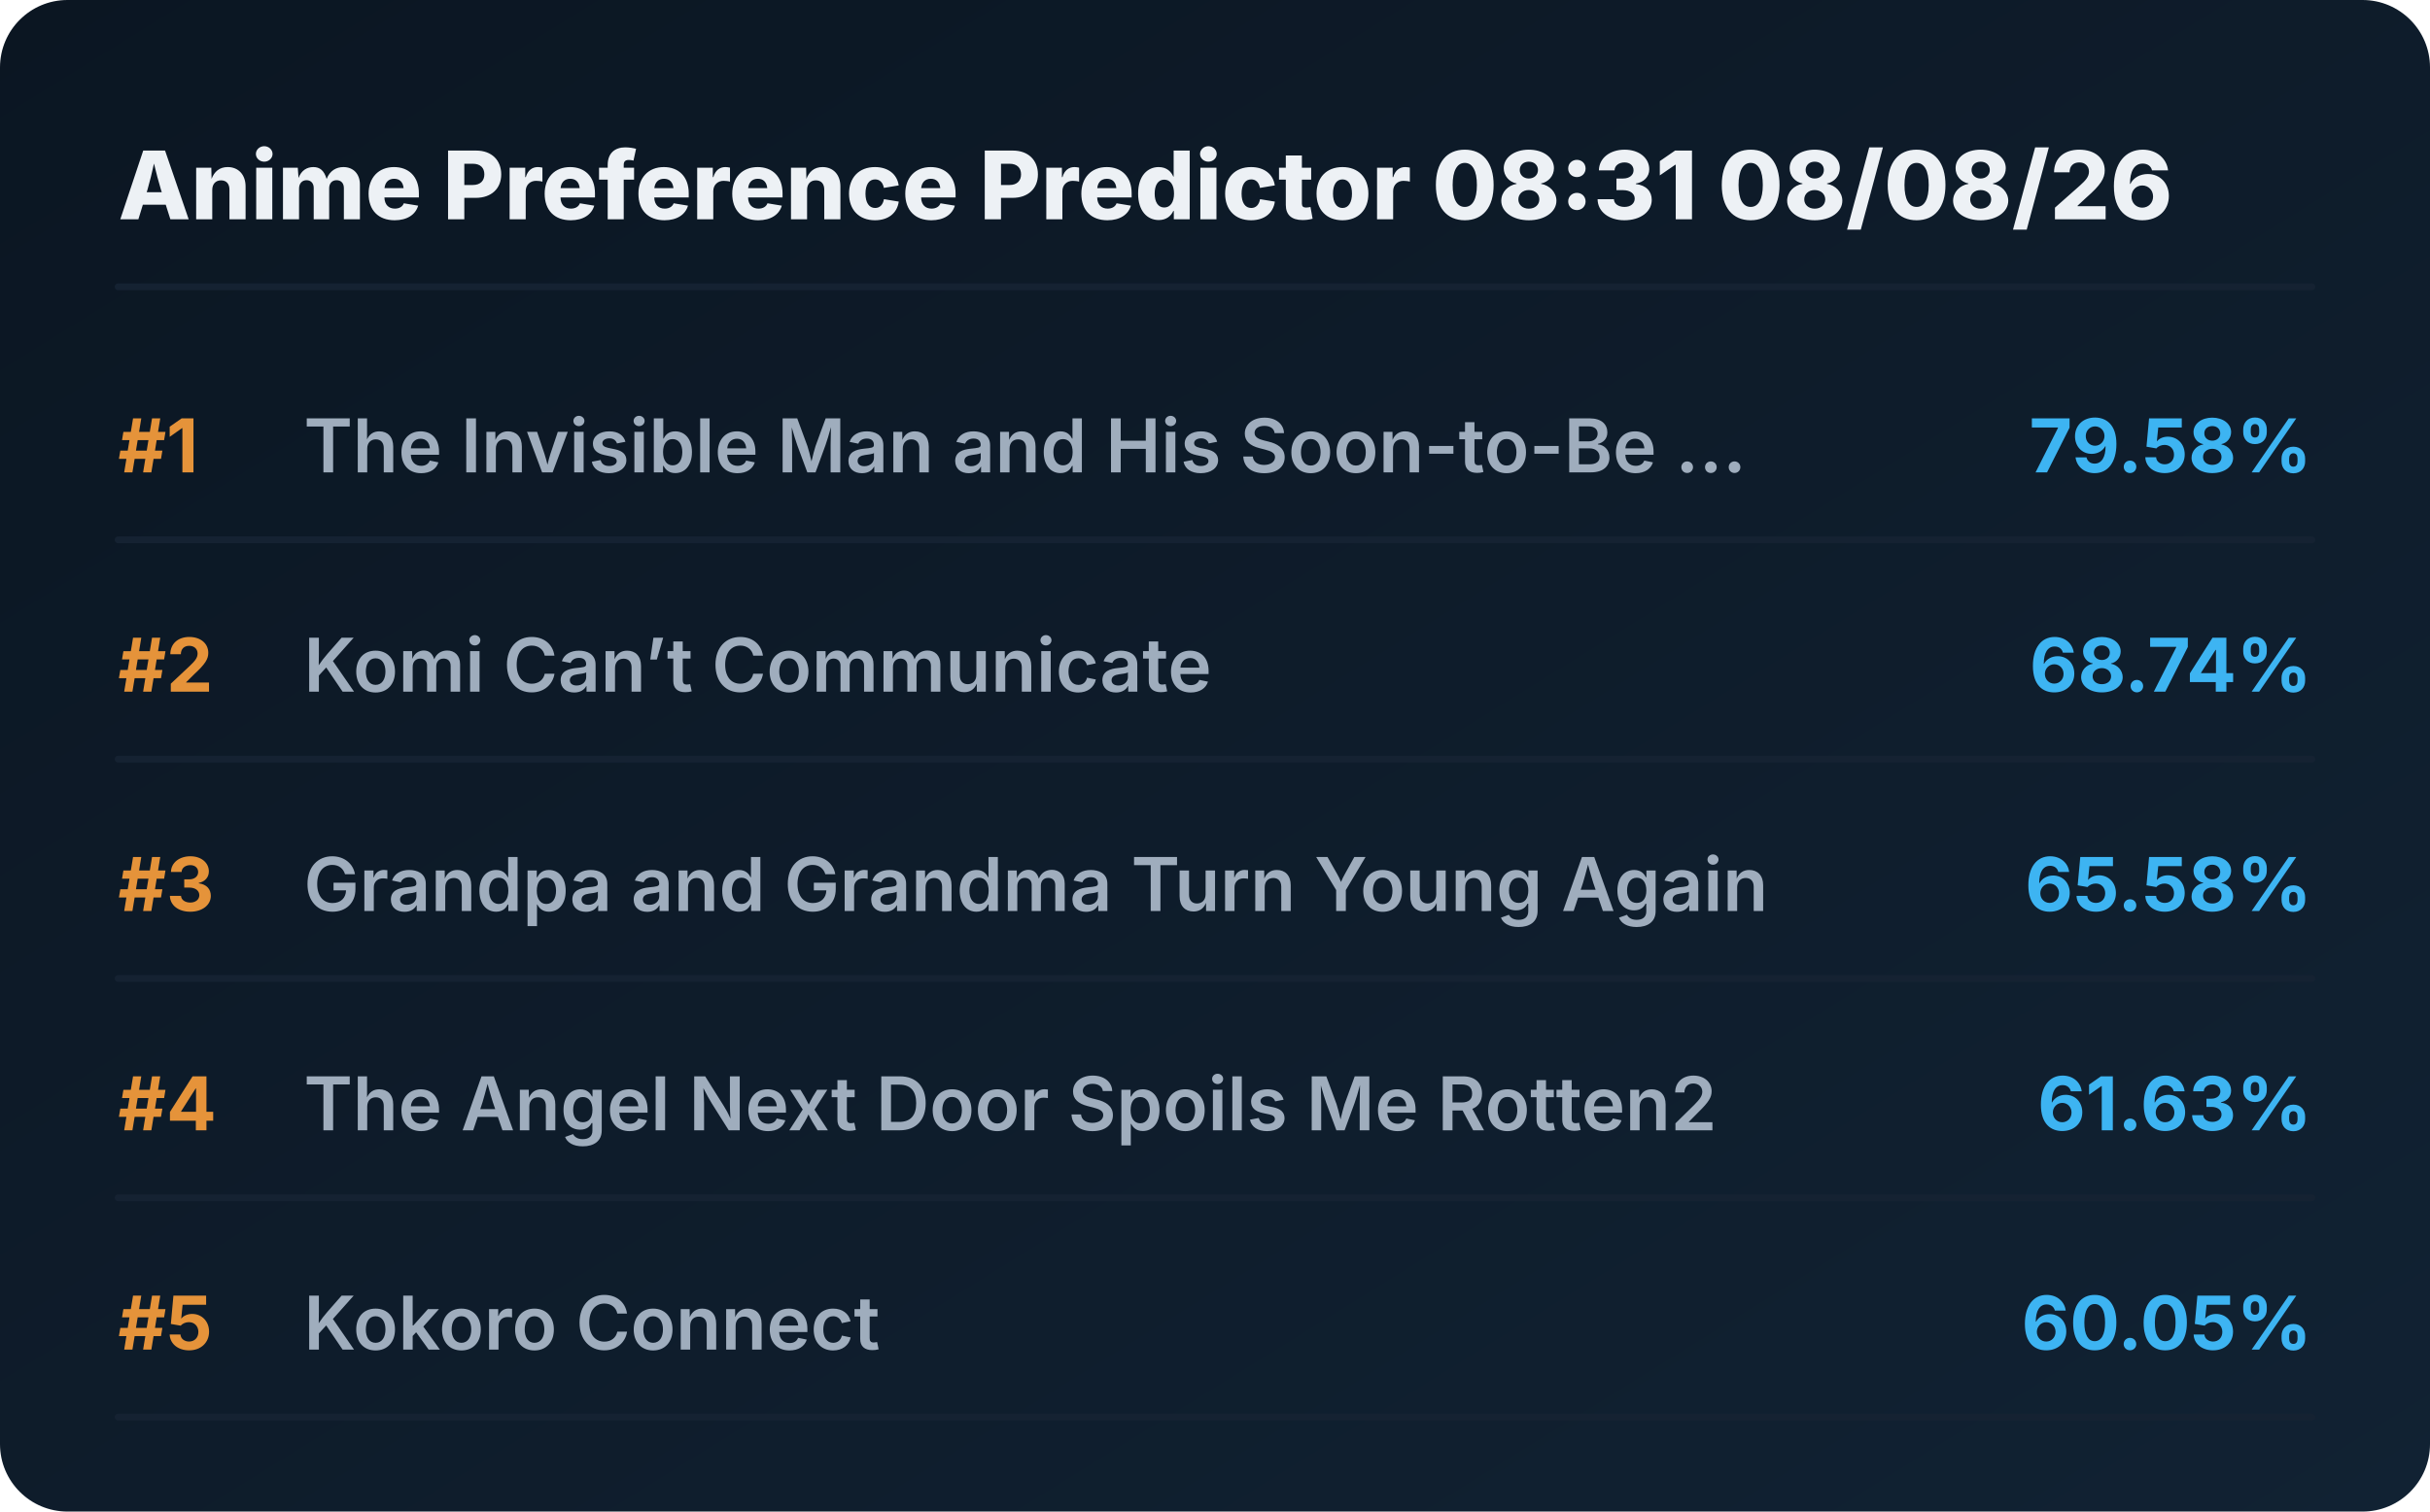
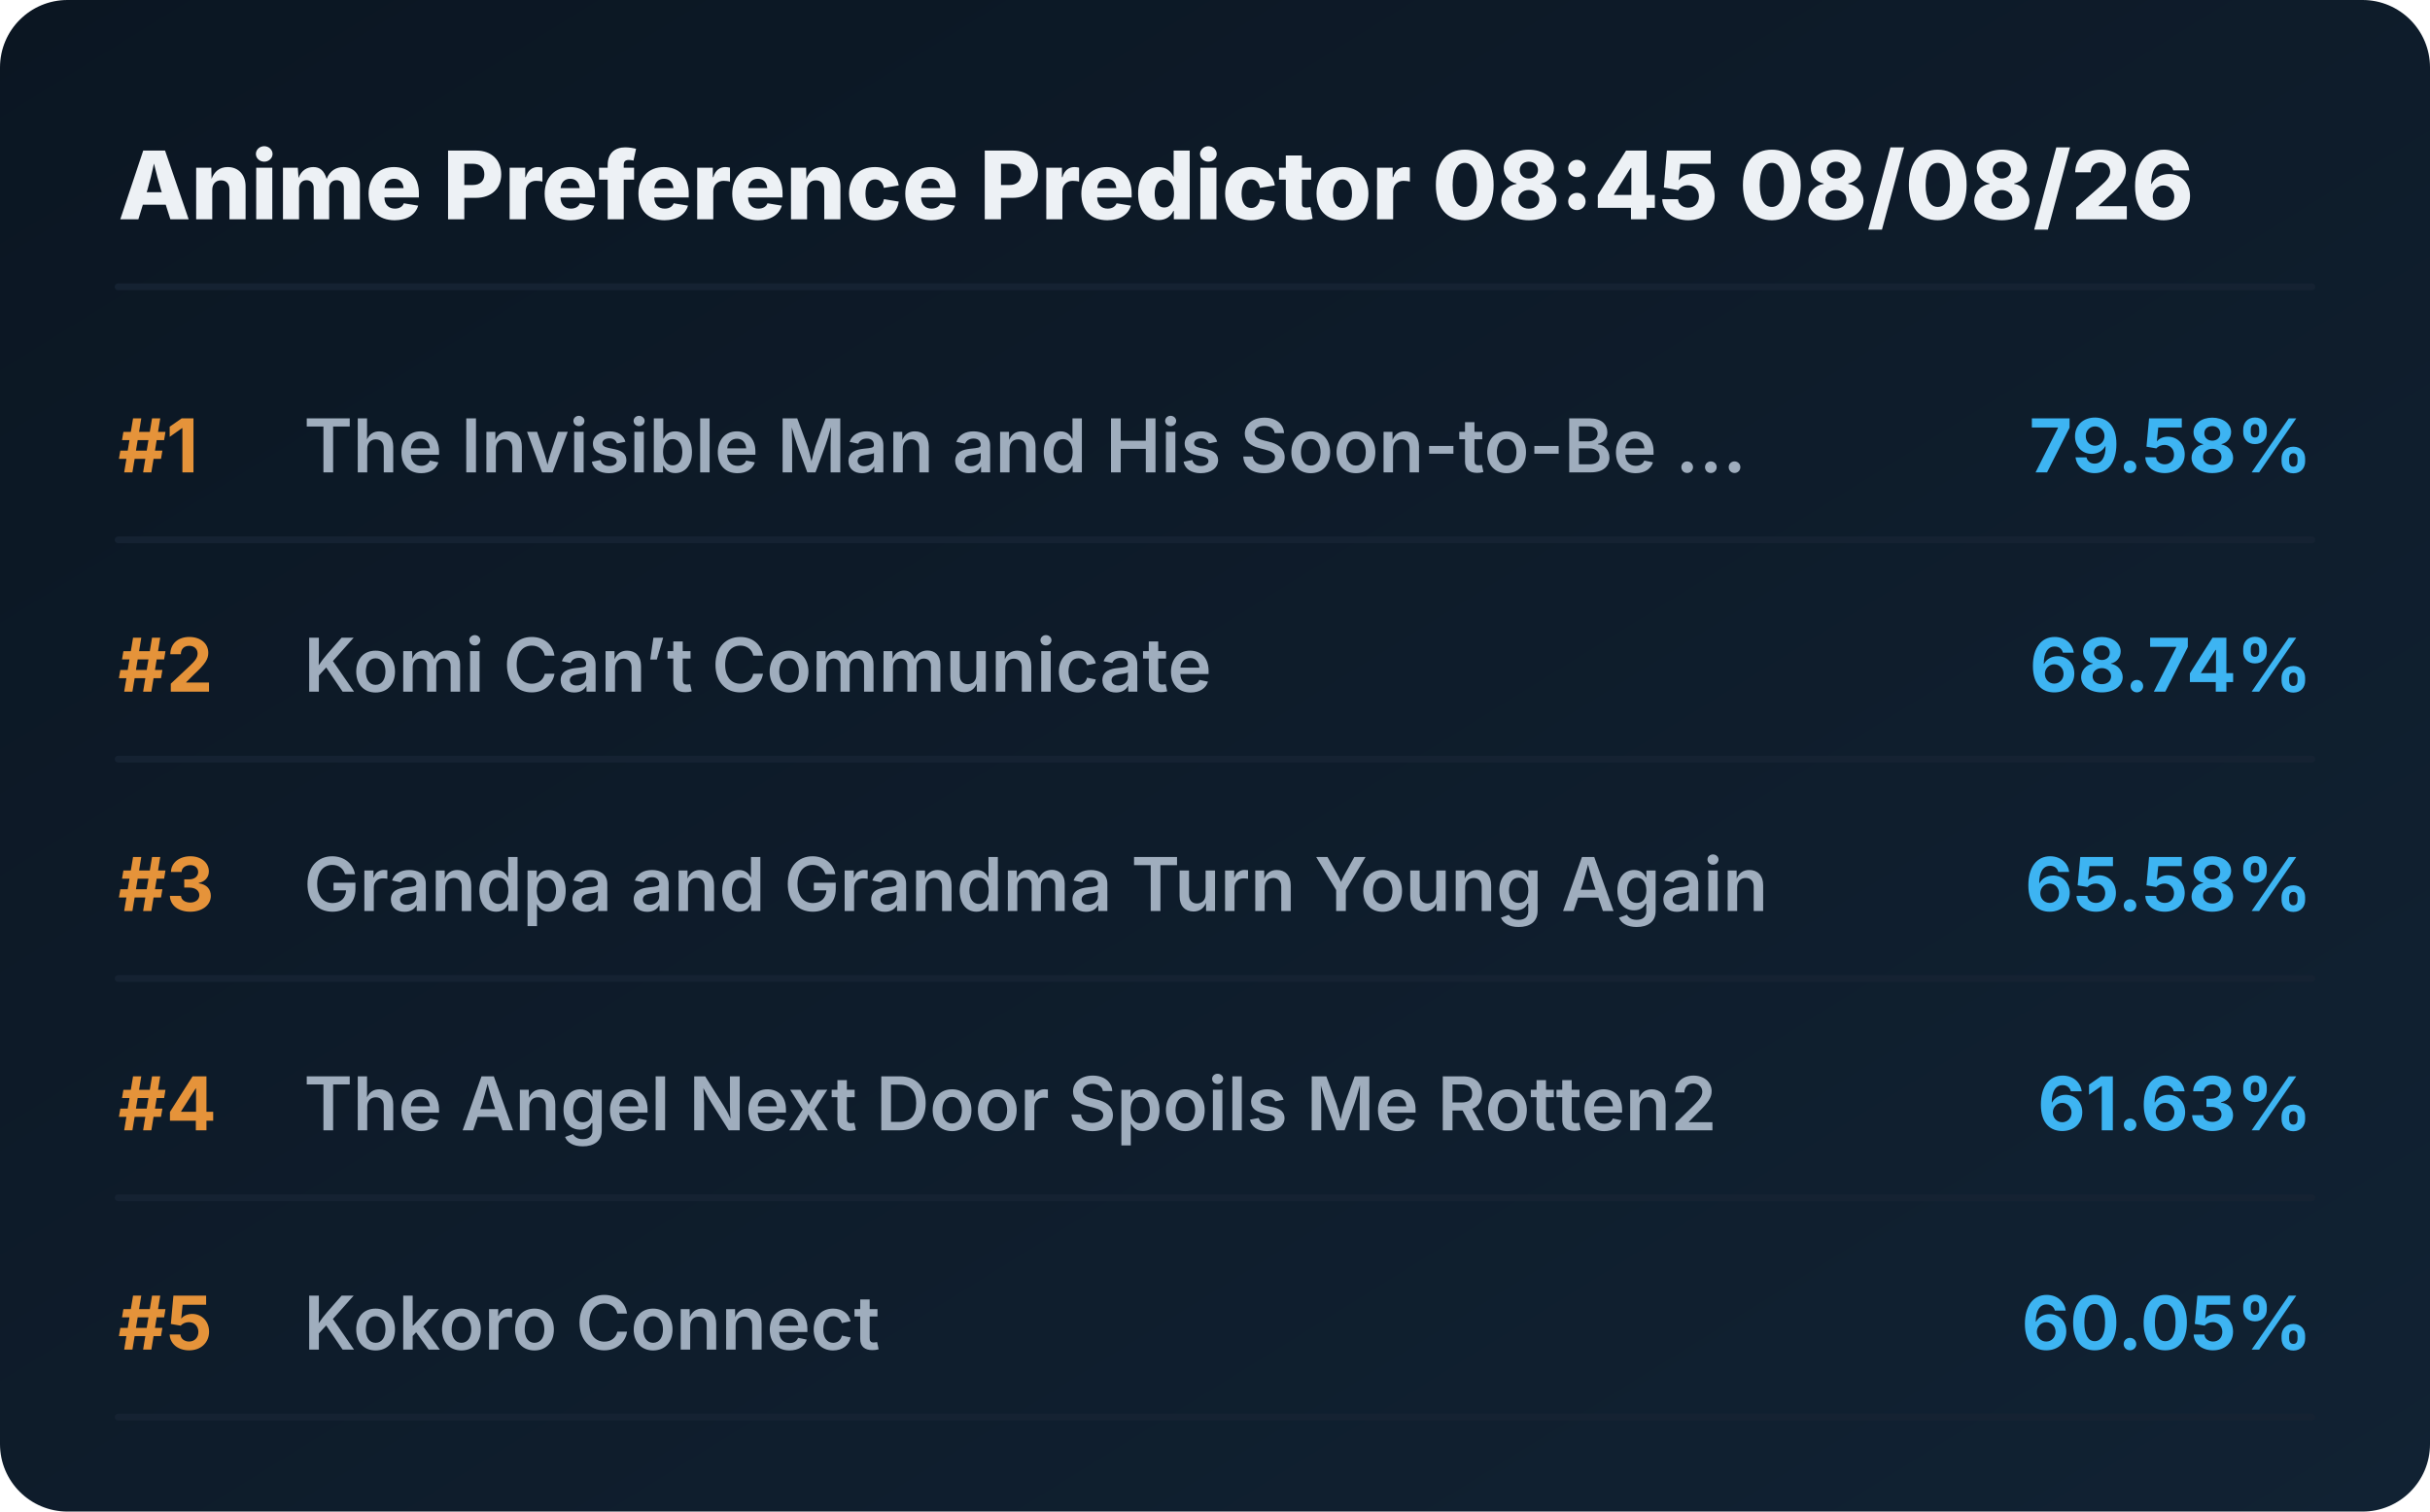
<svg xmlns="http://www.w3.org/2000/svg" viewBox="0 0 720 448" preserveAspectRatio="xMidYMid meet" style="width: 100%; height: auto; max-width: 720px;">
  <defs>
    <linearGradient id="boxGrad" x1="0%" y1="0%" x2="100%" y2="100%">
      <stop offset="0%" stop-color="#0b1622" />
      <stop offset="100%" stop-color="#112233" />
    </linearGradient>
    <clipPath id="titleClip">
      <rect x="90" y="0" width="510" height="100%" />
    </clipPath>
  </defs>
  <style>
    .bg { fill: url(#boxGrad); rx: 20px; }
    .header { font-family: 'Overpass', 'Inter', system-ui, sans-serif; font-weight: 800; font-size: 28px; fill: #edf1f5; }
    .rank { font-family: 'Overpass', 'Inter', system-ui, sans-serif; font-weight: 700; font-size: 22px; fill: #e5933a; }
    .title { font-family: 'Overpass', 'Inter', system-ui, sans-serif; font-weight: 600; font-size: 22px; fill: #9fadbd; }
    .score { font-family: 'Overpass', 'Inter', system-ui, sans-serif; font-weight: 700; font-size: 22px; fill: #3db4f2; }
    .line { stroke: #152232; stroke-width: 2; stroke-linecap: round; }
  </style>
  <rect class="bg" width="720" height="448" />
-   <text x="35" y="65" class="header">Anime Preference Predictor 08:31 08/08/26</text>
+   <text x="35" y="65" class="header">Anime Preference Predictor 08:45 08/08/26</text>
  <line x1="35" y1="85" x2="685" y2="85" class="line" />
  <g transform="translate(0, 0)">
    <text x="35" y="140" class="rank">#1</text>
    <text x="90" y="140" class="title">The Invisible Man and His Soon-to-Be ...</text>
    <text x="685" y="140" class="score" text-anchor="end">79.58%</text>
    <line x1="35" y1="160" x2="685" y2="160" class="line" />
  </g>
  <g transform="translate(0, 65)">
    <text x="35" y="140" class="rank">#2</text>
    <text x="90" y="140" class="title">Komi Can’t Communicate</text>
    <text x="685" y="140" class="score" text-anchor="end">68.74%</text>
    <line x1="35" y1="160" x2="685" y2="160" class="line" />
  </g>
  <g transform="translate(0, 130)">
    <text x="35" y="140" class="rank">#3</text>
    <text x="90" y="140" class="title">Grandpa and Grandma Turn Young Again</text>
    <text x="685" y="140" class="score" text-anchor="end">65.58%</text>
    <line x1="35" y1="160" x2="685" y2="160" class="line" />
  </g>
  <g transform="translate(0, 195)">
    <text x="35" y="140" class="rank">#4</text>
    <text x="90" y="140" class="title">The Angel Next Door Spoils Me Rotten2</text>
    <text x="685" y="140" class="score" text-anchor="end">61.63%</text>
    <line x1="35" y1="160" x2="685" y2="160" class="line" />
  </g>
  <g transform="translate(0, 260)">
    <text x="35" y="140" class="rank">#5</text>
    <text x="90" y="140" class="title">Kokoro Connect</text>
    <text x="685" y="140" class="score" text-anchor="end">60.05%</text>
    <line x1="35" y1="160" x2="685" y2="160" class="line" />
  </g>
</svg>
